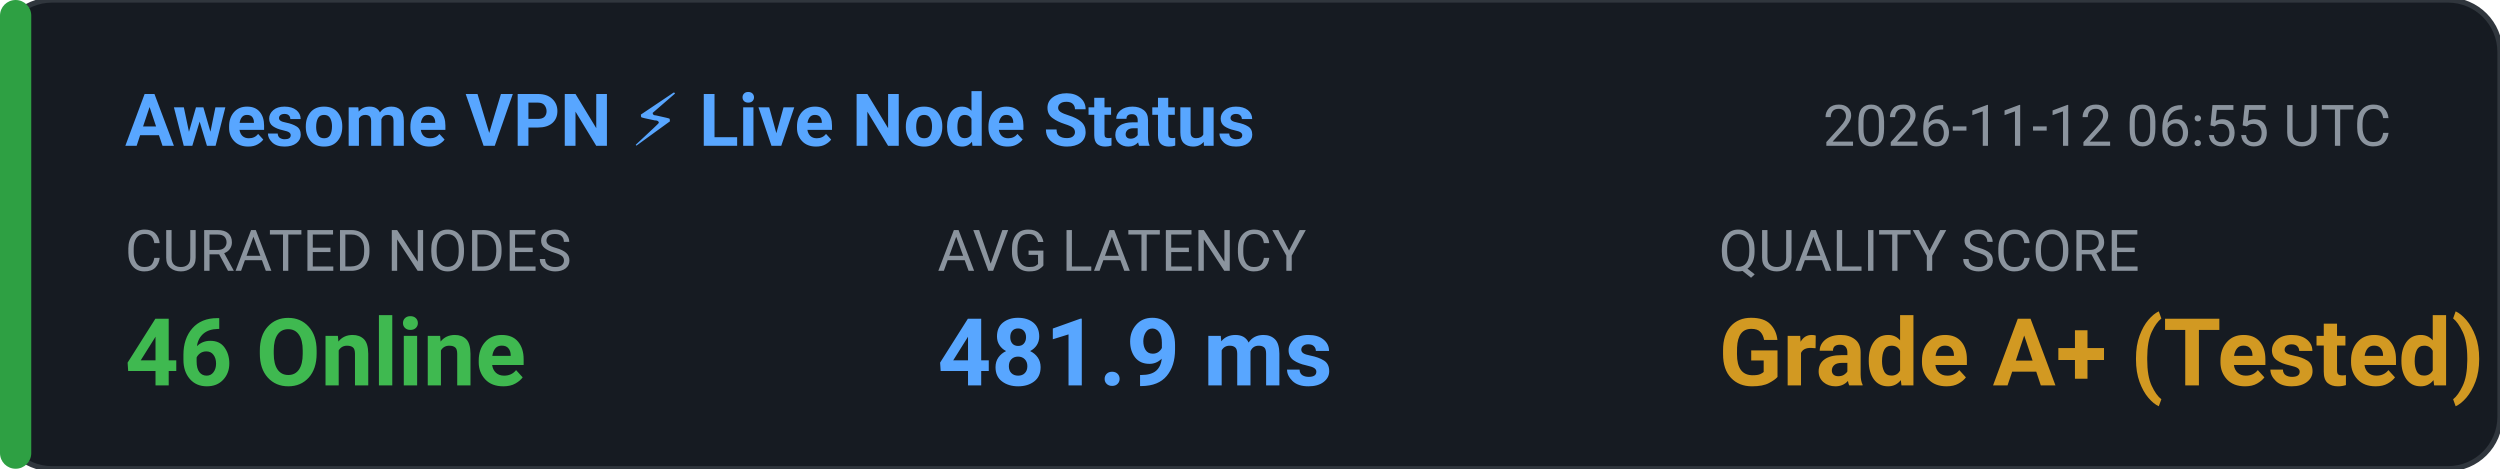
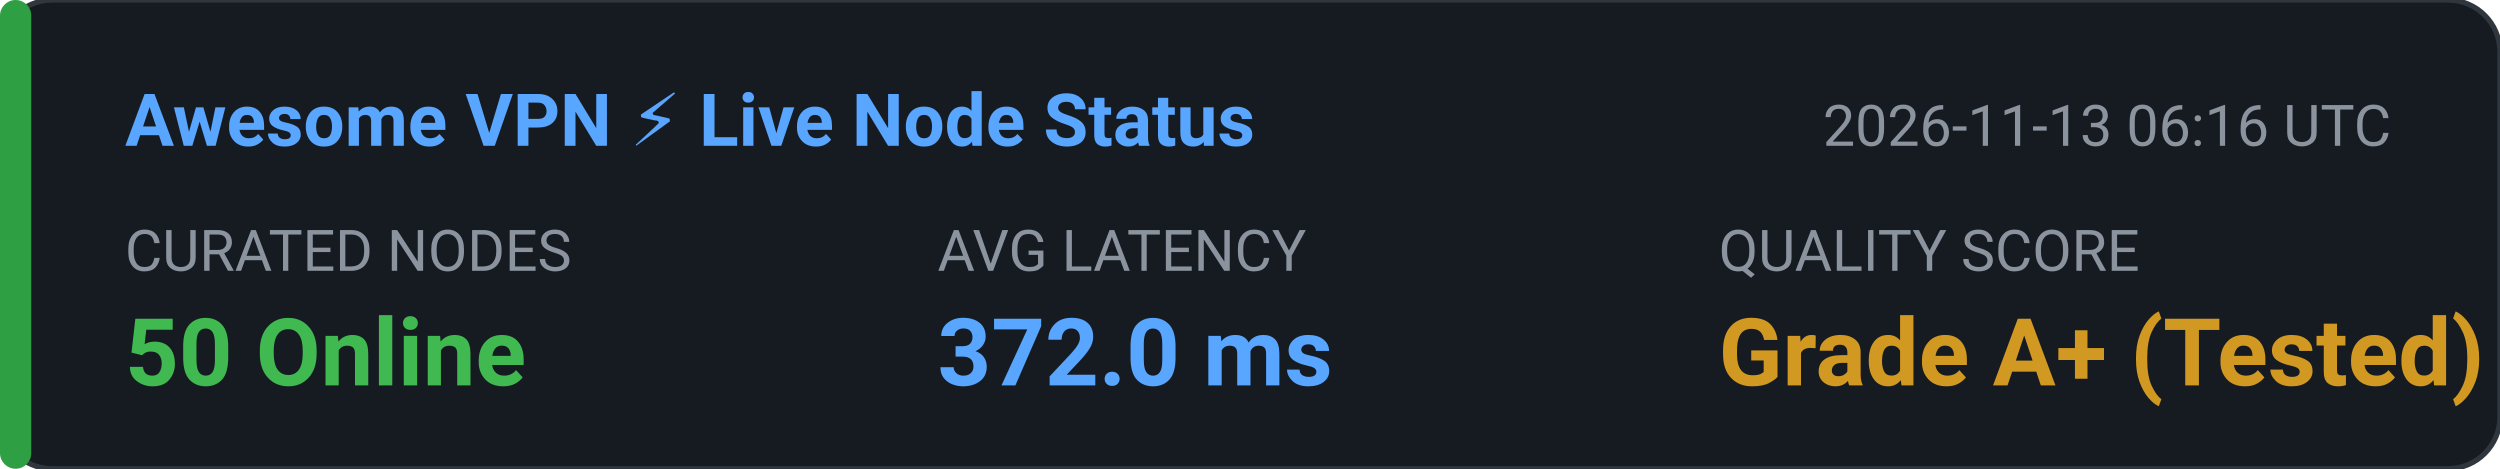
<svg xmlns="http://www.w3.org/2000/svg" width="480" height="90" viewBox="0 0 480 90" fill="none">
  <rect width="480" height="90" rx="10" fill="#161B22" stroke="#30363D" stroke-width="1" />
  <rect x="0" y="0" width="6" height="90" rx="3" fill="#2EA043" />
  <text x="24" y="28" fill="#58A6FF" font-family="-apple-system,BlinkMacSystemFont,'Segoe UI',Roboto,sans-serif" font-size="14" font-weight="600">Awesome VPN ⚡ Live Node Status</text>
-   <text x="350" y="28" fill="#8B949E" font-family="-apple-system,BlinkMacSystemFont,'Segoe UI',Roboto,sans-serif" font-size="11">2026-11-12 06:55 UTC</text>
+   <text x="350" y="28" fill="#8B949E" font-family="-apple-system,BlinkMacSystemFont,'Segoe UI',Roboto,sans-serif" font-size="11">2026-11-13 06:16 UTC</text>
  <text x="24" y="52" fill="#8B949E" font-family="-apple-system,BlinkMacSystemFont,'Segoe UI',Roboto,sans-serif" font-size="11">CURATED NODES</text>
-   <text x="24" y="74" fill="#3FB950" font-family="-apple-system,BlinkMacSystemFont,'Segoe UI',Roboto,sans-serif" font-size="18" font-weight="bold">46 Online</text>
+   <text x="24" y="74" fill="#3FB950" font-family="-apple-system,BlinkMacSystemFont,'Segoe UI',Roboto,sans-serif" font-size="18" font-weight="bold">50 Online</text>
  <text x="180" y="52" fill="#8B949E" font-family="-apple-system,BlinkMacSystemFont,'Segoe UI',Roboto,sans-serif" font-size="11">AVG LATENCY</text>
-   <text x="180" y="74" fill="#58A6FF" font-family="-apple-system,BlinkMacSystemFont,'Segoe UI',Roboto,sans-serif" font-size="18" font-weight="bold">481.9 ms</text>
+   <text x="180" y="74" fill="#58A6FF" font-family="-apple-system,BlinkMacSystemFont,'Segoe UI',Roboto,sans-serif" font-size="18" font-weight="bold">372.0 ms</text>
  <text x="330" y="52" fill="#8B949E" font-family="-apple-system,BlinkMacSystemFont,'Segoe UI',Roboto,sans-serif" font-size="11">QUALITY SCORE</text>
  <text x="330" y="74" fill="#D29922" font-family="-apple-system,BlinkMacSystemFont,'Segoe UI',Roboto,sans-serif" font-size="18" font-weight="bold">Grade A+ (Tested)</text>
</svg>
